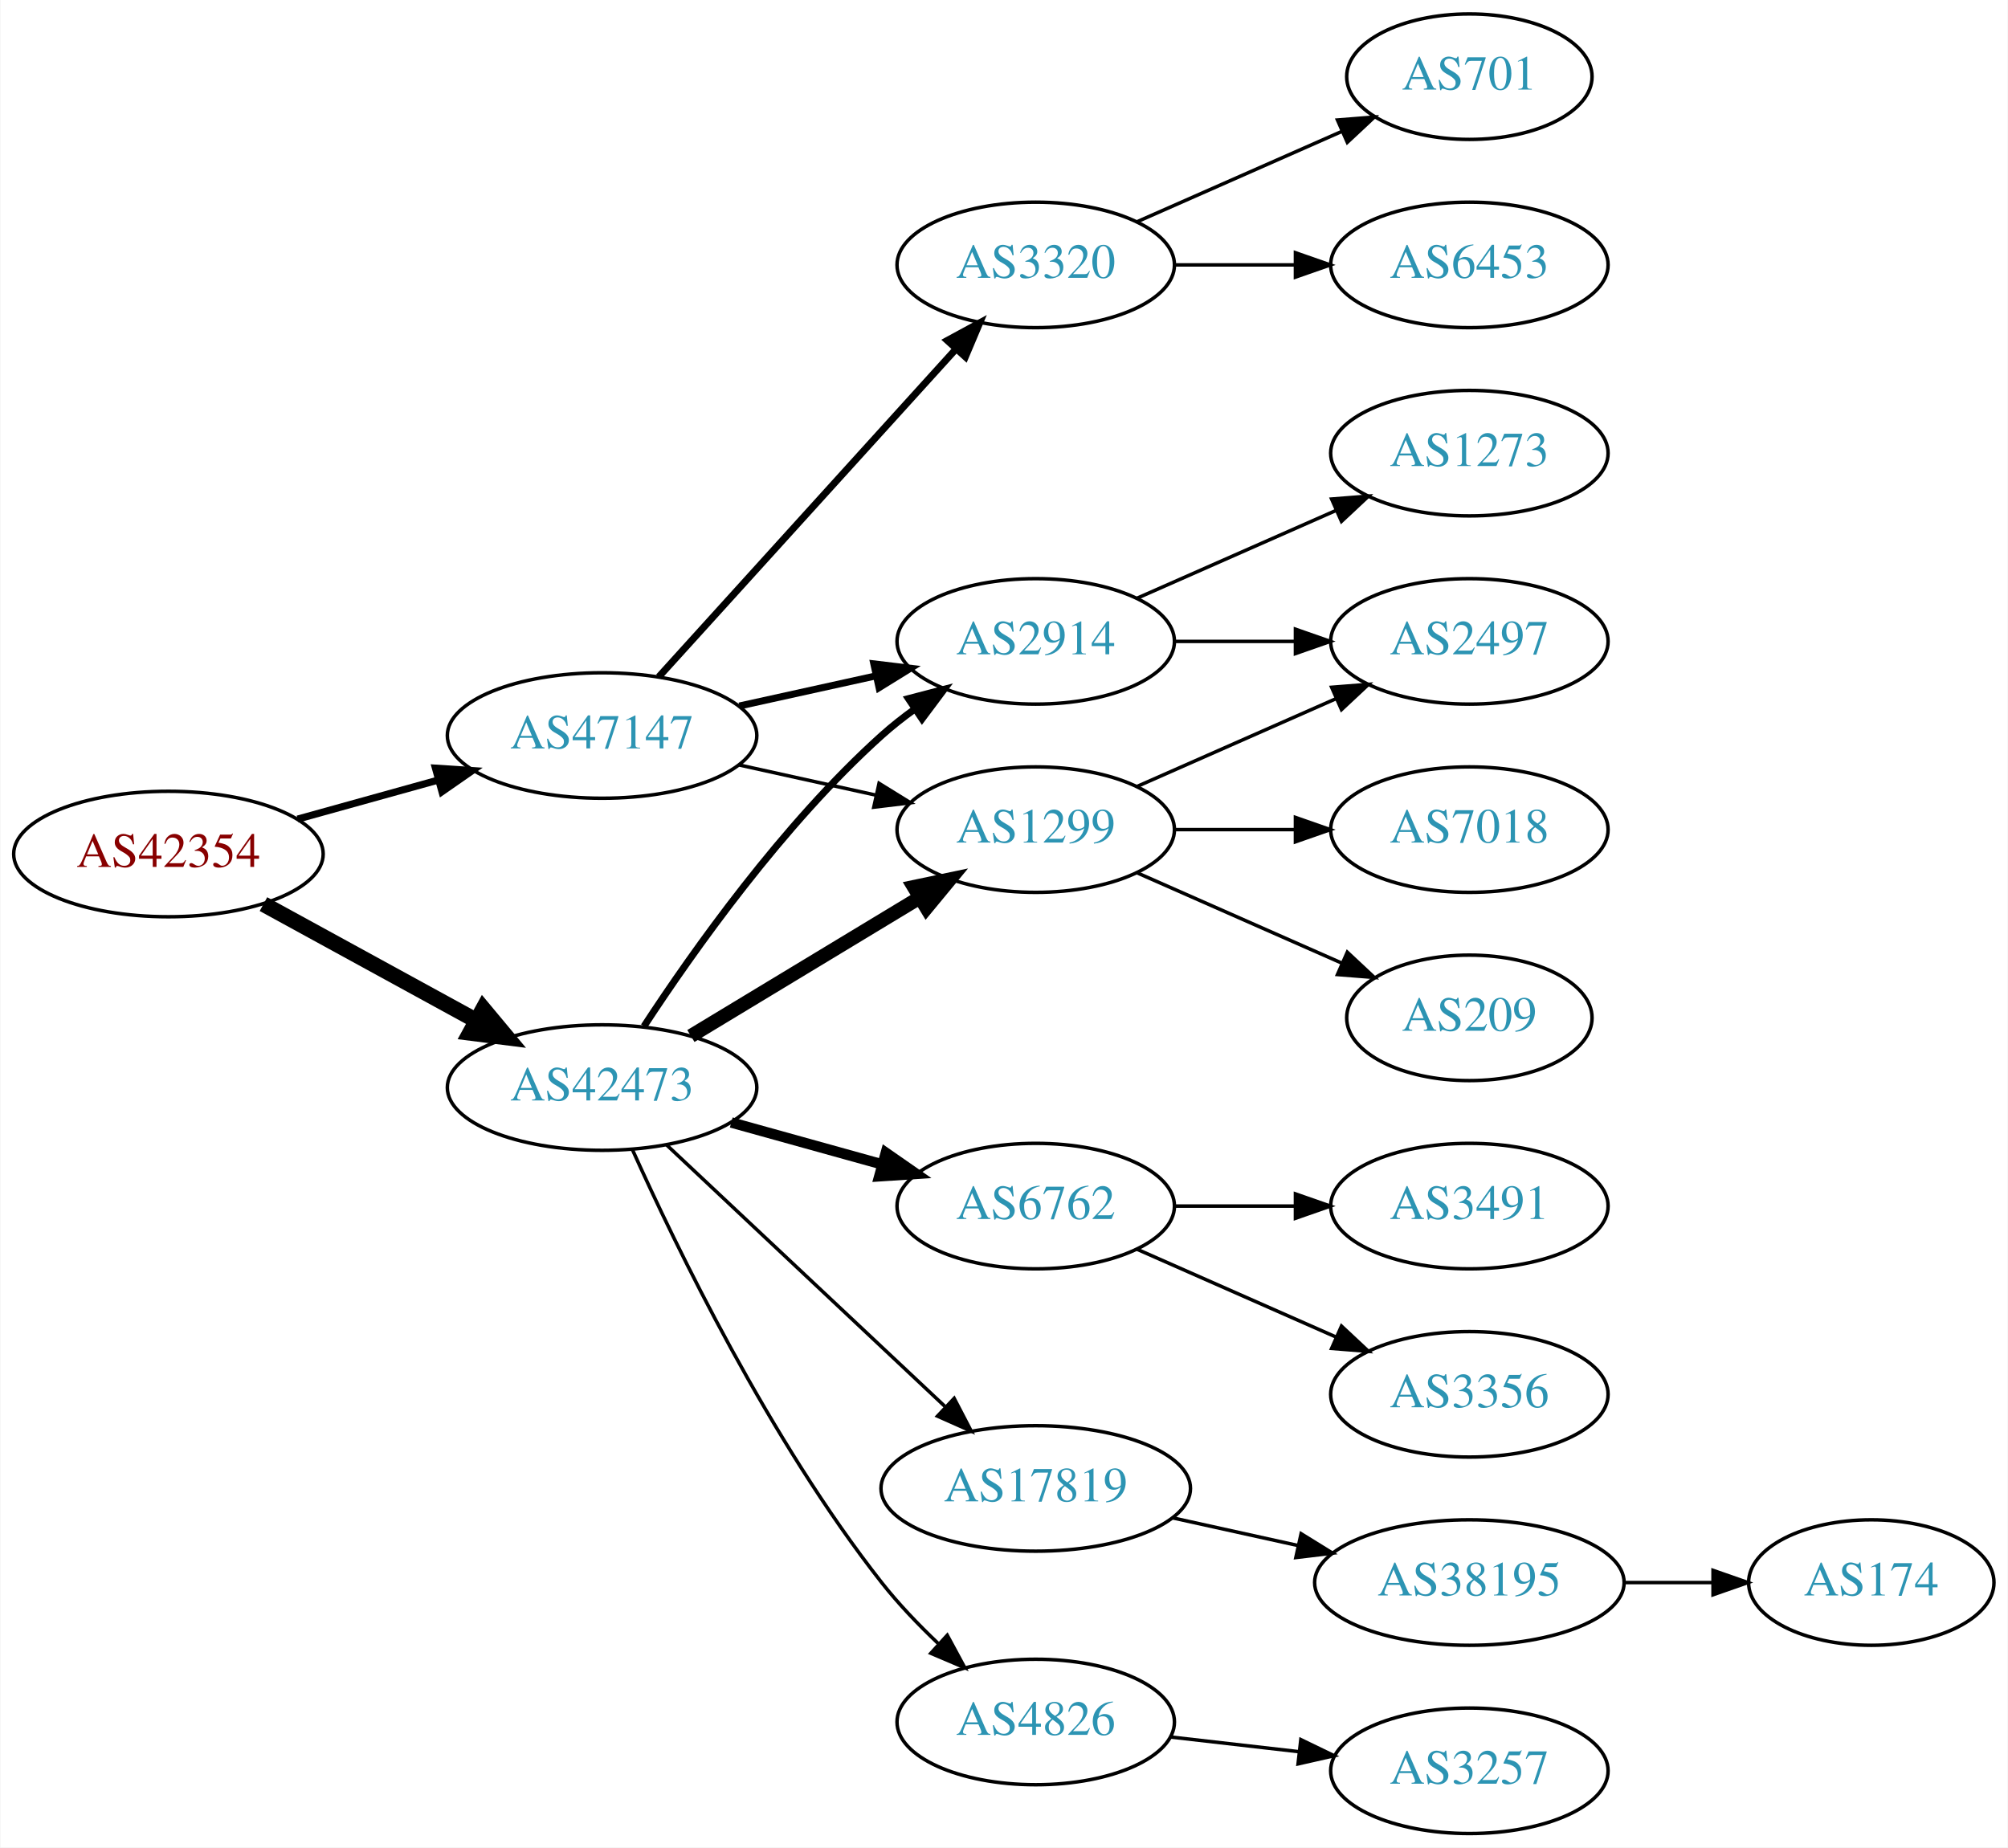
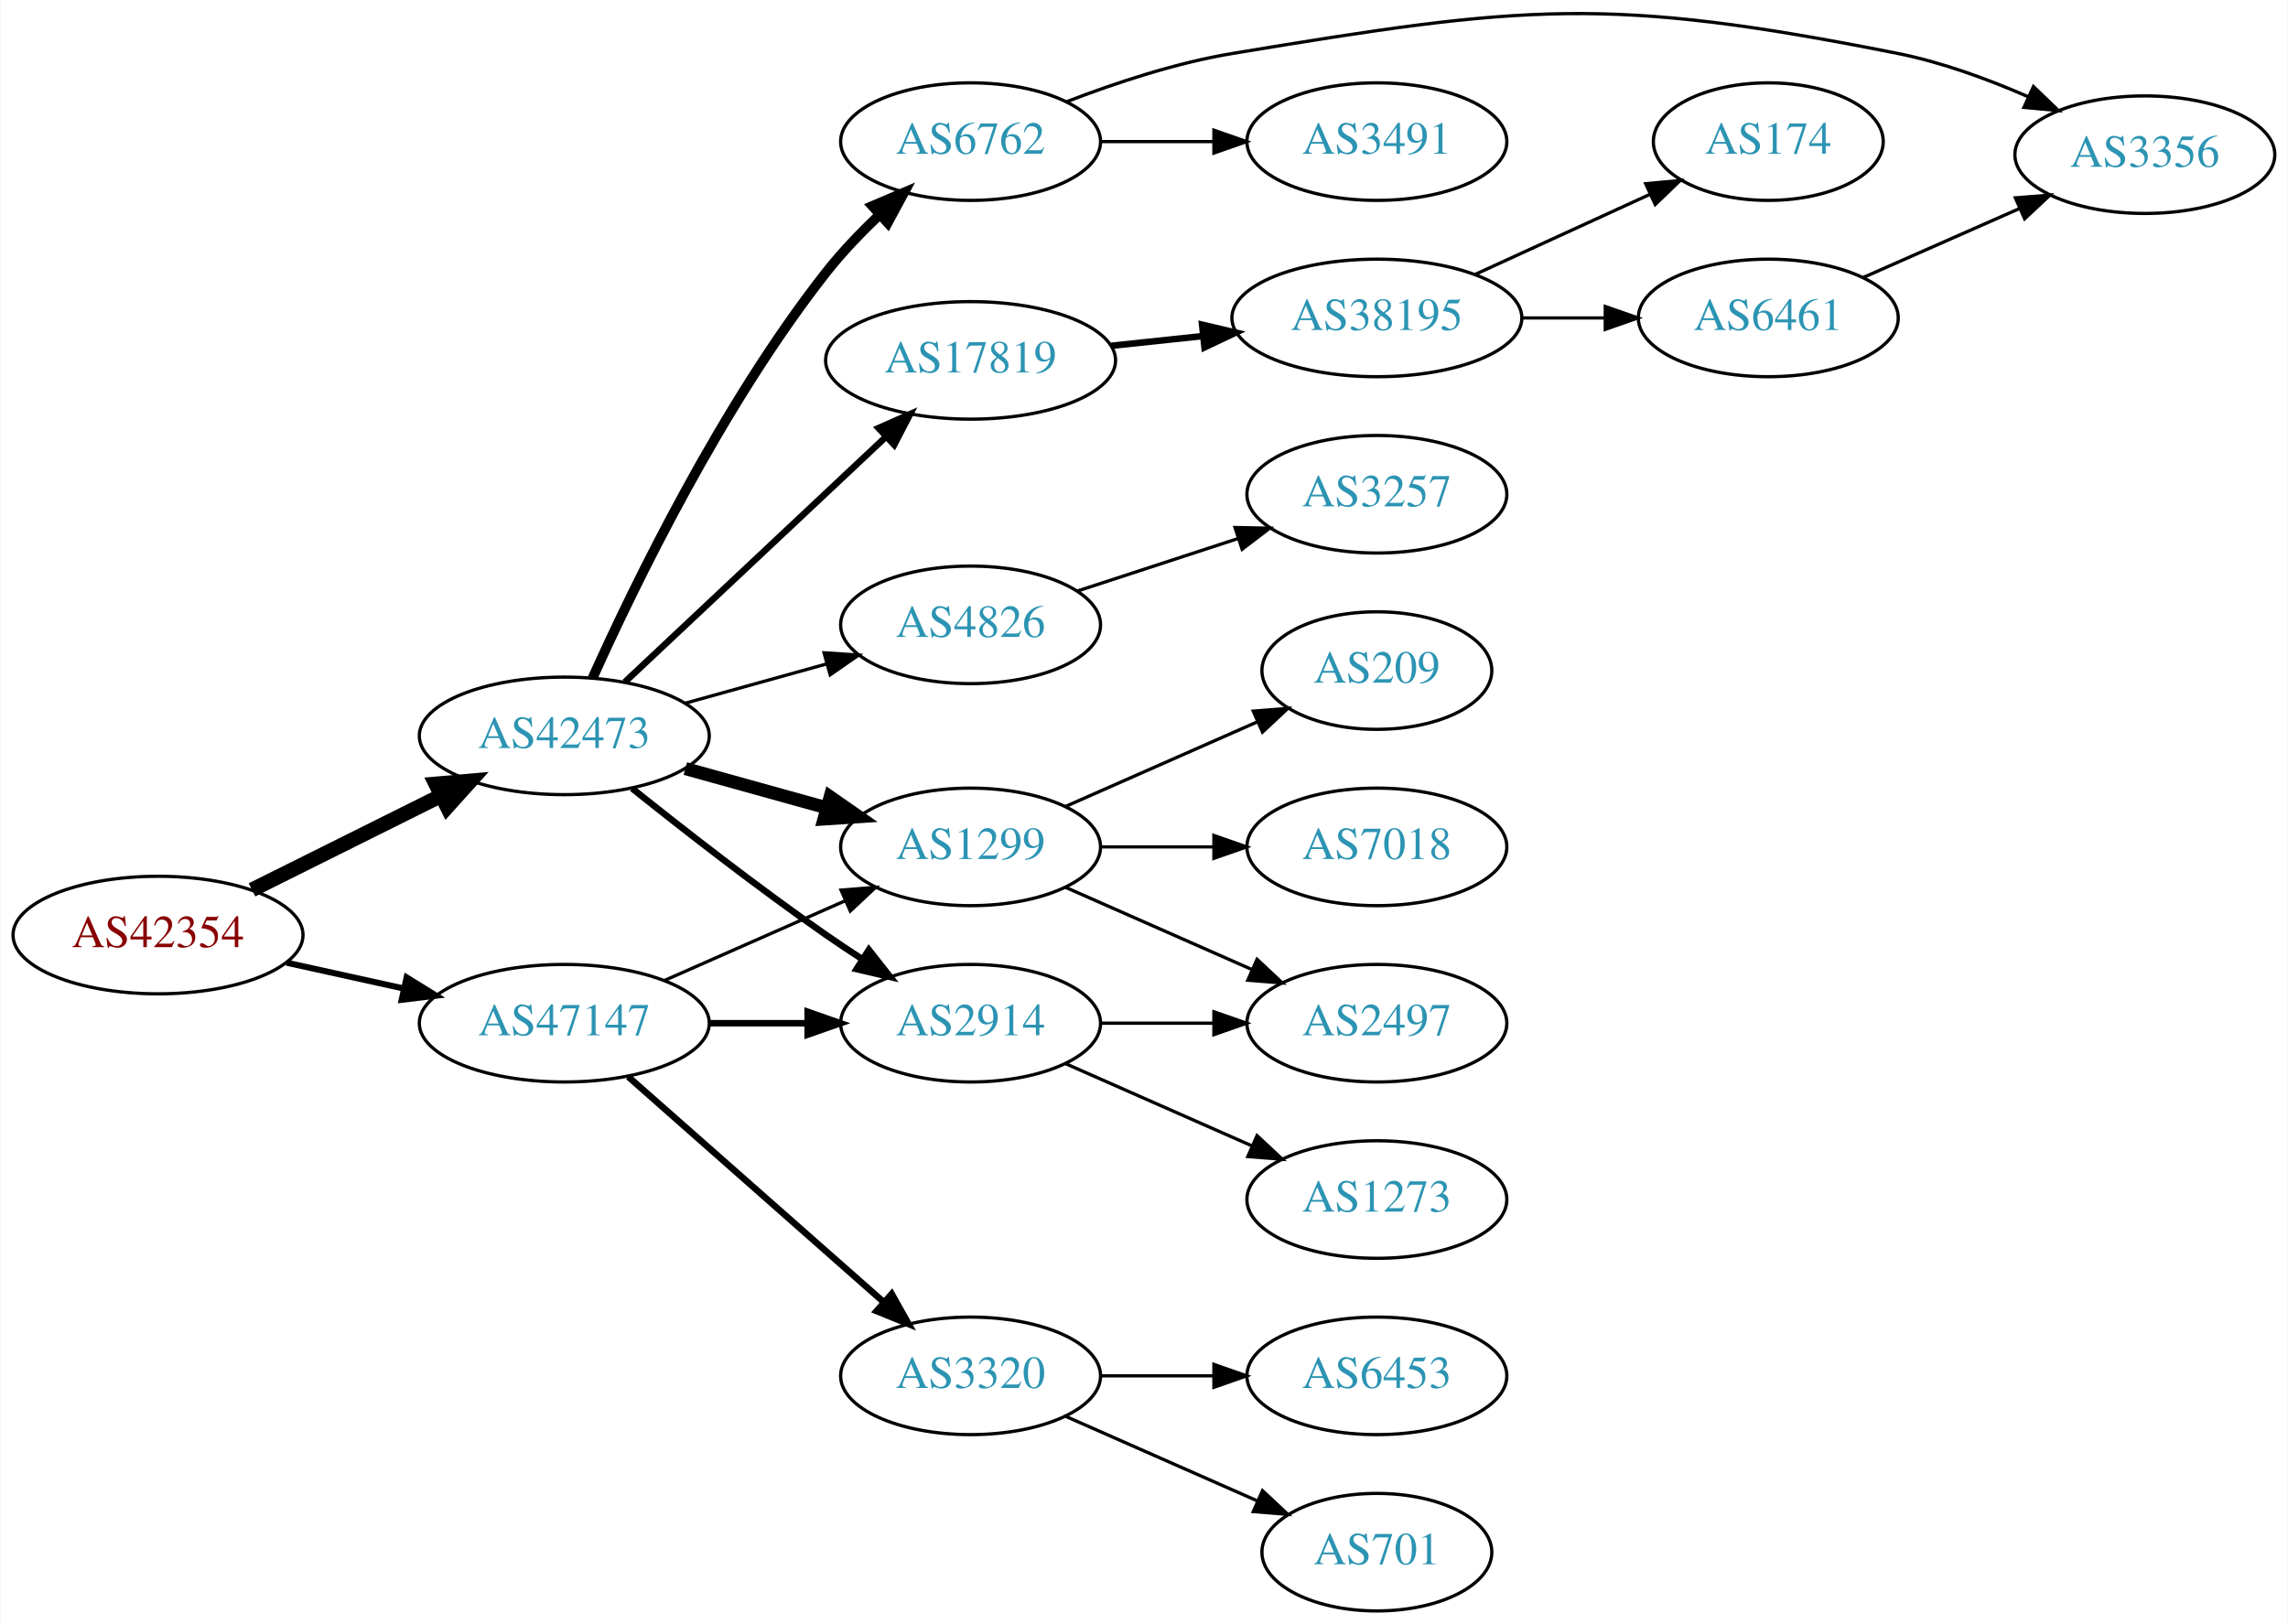
- <svg xmlns="http://www.w3.org/2000/svg" xmlns:xlink="http://www.w3.org/1999/xlink" width="576pt" height="530pt" viewBox="0.00 0.00 575.76 530.00">
-   <g id="graph0" class="graph" transform="scale(1 1) rotate(0) translate(4 526)">
-     <polygon fill="white" stroke="none" points="-4,4 -4,-526 571.762,-526 571.762,4 -4,4" />
+ <svg xmlns="http://www.w3.org/2000/svg" xmlns:xlink="http://www.w3.org/1999/xlink" width="700pt" height="497pt" viewBox="0.00 0.00 700.15 497.37">
+   <g id="graph0" class="graph" transform="scale(1 1) rotate(0) translate(4 493.371)">
+     <polygon fill="white" stroke="none" points="-4,4 -4,-493.371 696.155,-493.371 696.155,4 -4,4" />
    <g id="node1" class="node">
      <g id="a_node1">
        <a xlink:href="/asn/42354" xlink:title="AS42354 ~ DATASIX Rechenzentrumsbetriebs GmbH [AT]">
-           <ellipse fill="#ffffff" stroke="black" cx="44.196" cy="-281" rx="44.393" ry="18" />
-           <text text-anchor="middle" x="44.196" y="-277.3" font-family="Times,serif" font-size="14.00" fill="#880000">AS42354</text>
+           <ellipse fill="#ffffff" stroke="black" cx="44.196" cy="-207" rx="44.393" ry="18" />
+           <text text-anchor="middle" x="44.196" y="-203.3" font-family="Times,serif" font-size="14.00" fill="#880000">AS42354</text>
        </a>
      </g>
    </g>
    <g id="node2" class="node">
      <g id="a_node2">
        <a xlink:href="/asn/42473" xlink:title="AS42473 ~ ANEXIA Internetdienstleistungs GmbH [AT]">
-           <ellipse fill="#ffffff" stroke="black" cx="168.588" cy="-214" rx="44.393" ry="18" />
-           <text text-anchor="middle" x="168.588" y="-210.3" font-family="Times,serif" font-size="14.00" fill="#2c94b3">AS42473</text>
+           <ellipse fill="#ffffff" stroke="black" cx="168.588" cy="-268" rx="44.393" ry="18" />
+           <text text-anchor="middle" x="168.588" y="-264.3" font-family="Times,serif" font-size="14.00" fill="#2c94b3">AS42473</text>
        </a>
      </g>
    </g>
    <g id="edge1" class="edge">
-       <path fill="none" stroke="black" stroke-width="4.5" d="M71.452,-266.627C89.279,-256.868 113.056,-243.852 132.503,-233.207" />
-       <polygon fill="black" stroke="black" stroke-width="4.5" points="134.494,-236.605 141.375,-228.349 130.713,-229.697 134.494,-236.605" />
+       <path fill="none" stroke="black" stroke-width="4.5" d="M72.969,-220.842C90.104,-229.382 112.282,-240.436 130.86,-249.695" />
+       <polygon fill="black" stroke="black" stroke-width="4.5" points="129.219,-253.276 139.925,-254.213 132.732,-246.228 129.219,-253.276" />
    </g>
    <g id="node3" class="node">
      <g id="a_node3">
        <a xlink:href="/asn/47147" xlink:title="AS47147 ~ ANEXIA Internetdienstleistungs GmbH [AT]">
-           <ellipse fill="#ffffff" stroke="black" cx="168.588" cy="-315" rx="44.393" ry="18" />
-           <text text-anchor="middle" x="168.588" y="-311.3" font-family="Times,serif" font-size="14.00" fill="#2c94b3">AS47147</text>
+           <ellipse fill="#ffffff" stroke="black" cx="168.588" cy="-180" rx="44.393" ry="18" />
+           <text text-anchor="middle" x="168.588" y="-176.3" font-family="Times,serif" font-size="14.00" fill="#2c94b3">AS47147</text>
        </a>
      </g>
    </g>
    <g id="edge2" class="edge">
-       <path fill="none" stroke="black" stroke-width="2.045" d="M81.256,-291.017C93.842,-294.514 108.146,-298.487 121.44,-302.18" />
-       <polygon fill="black" stroke="black" stroke-width="2.045" points="120.791,-305.633 131.363,-304.937 122.665,-298.888 120.791,-305.633" />
+       <path fill="none" stroke="black" stroke-width="1.875" d="M83.586,-198.531C94.978,-196.018 107.6,-193.233 119.525,-190.603" />
+       <polygon fill="black" stroke="black" stroke-width="1.875" points="120.323,-194.011 129.335,-188.439 118.815,-187.175 120.323,-194.011" />
    </g>
    <g id="node4" class="node">
      <g id="a_node4">
-         <a xlink:href="/asn/6762" xlink:title="AS6762 ~ TELECOM ITALIA SPARKLE S.p.A. [IT]">
-           <ellipse fill="#ffffff" stroke="black" cx="292.98" cy="-180" rx="39.794" ry="18" />
-           <text text-anchor="middle" x="292.98" y="-176.3" font-family="Times,serif" font-size="14.00" fill="#2c94b3">AS6762</text>
+         <a xlink:href="/asn/17819" xlink:title="AS17819 ~ Equinix Asia Pacific [SG]">
+           <ellipse fill="#ffffff" stroke="black" cx="292.98" cy="-383" rx="44.393" ry="18" />
+           <text text-anchor="middle" x="292.98" y="-379.3" font-family="Times,serif" font-size="14.00" fill="#2c94b3">AS17819</text>
        </a>
      </g>
    </g>
    <g id="edge3" class="edge">
-       <path fill="none" stroke="black" stroke-width="3" d="M205.648,-203.983C219.152,-200.231 234.633,-195.931 248.723,-192.017" />
-       <polygon fill="black" stroke="black" stroke-width="3" points="249.989,-195.298 258.688,-189.249 248.116,-188.553 249.989,-195.298" />
+       <path fill="none" stroke="black" stroke-width="2" d="M187.124,-284.477C208.028,-304.118 243.113,-337.084 266.886,-359.421" />
+       <polygon fill="black" stroke="black" stroke-width="2" points="264.793,-362.257 274.477,-366.554 269.586,-357.156 264.793,-362.257" />
    </g>
    <g id="node5" class="node">
      <g id="a_node5">
-         <a xlink:href="/asn/2914" xlink:title="AS2914 ~ NTT America, Inc. [US]">
-           <ellipse fill="#ffffff" stroke="black" cx="292.98" cy="-342" rx="39.794" ry="18" />
-           <text text-anchor="middle" x="292.98" y="-338.3" font-family="Times,serif" font-size="14.00" fill="#2c94b3">AS2914</text>
+         <a xlink:href="/asn/6762" xlink:title="AS6762 ~ TELECOM ITALIA SPARKLE S.p.A. [IT]">
+           <ellipse fill="#ffffff" stroke="black" cx="292.98" cy="-450" rx="39.794" ry="18" />
+           <text text-anchor="middle" x="292.98" y="-446.3" font-family="Times,serif" font-size="14.00" fill="#2c94b3">AS6762</text>
        </a>
      </g>
    </g>
    <g id="edge4" class="edge">
-       <path fill="none" stroke="black" stroke-width="2" d="M180.611,-231.585C194.631,-253.02 220.448,-289.527 248.784,-315 251.734,-317.651 254.975,-320.202 258.316,-322.607" />
-       <polygon fill="black" stroke="black" stroke-width="2" points="256.464,-325.579 266.715,-328.255 260.37,-319.77 256.464,-325.579" />
+       <path fill="none" stroke="black" stroke-width="3" d="M177.24,-285.69C189.814,-313.675 216.683,-369.169 248.784,-410 253.562,-416.076 259.286,-422.053 264.981,-427.46" />
+       <polygon fill="black" stroke="black" stroke-width="3" points="262.887,-430.287 272.637,-434.433 267.601,-425.112 262.887,-430.287" />
    </g>
    <g id="node6" class="node">
      <g id="a_node6">
-         <a xlink:href="/asn/1299" xlink:title="AS1299 ~ Telia Carrier [EU]">
-           <ellipse fill="#ffffff" stroke="black" cx="292.98" cy="-288" rx="39.794" ry="18" />
-           <text text-anchor="middle" x="292.98" y="-284.3" font-family="Times,serif" font-size="14.00" fill="#2c94b3">AS1299</text>
+         <a xlink:href="/asn/4826" xlink:title="AS4826 ~ VOCUS-BACKBONE-AS [AU]">
+           <ellipse fill="#ffffff" stroke="black" cx="292.98" cy="-302" rx="39.794" ry="18" />
+           <text text-anchor="middle" x="292.98" y="-298.3" font-family="Times,serif" font-size="14.00" fill="#2c94b3">AS4826</text>
        </a>
      </g>
    </g>
    <g id="edge5" class="edge">
-       <path fill="none" stroke="black" stroke-width="4" d="M194.062,-228.797C212.9,-240.187 239.105,-256.031 259.666,-268.462" />
-       <polygon fill="black" stroke="black" stroke-width="4" points="258.012,-271.552 268.381,-273.731 261.634,-265.562 258.012,-271.552" />
+       <path fill="none" stroke="black" d="M205.648,-278.017C219.152,-281.769 234.633,-286.069 248.723,-289.983" />
+       <polygon fill="black" stroke="black" points="248.116,-293.447 258.688,-292.751 249.989,-286.702 248.116,-293.447" />
    </g>
    <g id="node7" class="node">
      <g id="a_node7">
-         <a xlink:href="/asn/4826" xlink:title="AS4826 ~ VOCUS-BACKBONE-AS [AU]">
-           <ellipse fill="#ffffff" stroke="black" cx="292.98" cy="-32" rx="39.794" ry="18" />
-           <text text-anchor="middle" x="292.98" y="-28.3" font-family="Times,serif" font-size="14.00" fill="#2c94b3">AS4826</text>
+         <a xlink:href="/asn/1299" xlink:title="AS1299 ~ Telia Carrier [EU]">
+           <ellipse fill="#ffffff" stroke="black" cx="292.98" cy="-234" rx="39.794" ry="18" />
+           <text text-anchor="middle" x="292.98" y="-230.3" font-family="Times,serif" font-size="14.00" fill="#2c94b3">AS1299</text>
        </a>
      </g>
    </g>
    <g id="edge6" class="edge">
-       <path fill="none" stroke="black" d="M177.24,-196.31C189.814,-168.325 216.683,-112.831 248.784,-72 253.562,-65.924 259.286,-59.947 264.981,-54.541" />
-       <polygon fill="black" stroke="black" points="267.601,-56.888 272.637,-47.567 262.887,-51.713 267.601,-56.888" />
+       <path fill="none" stroke="black" stroke-width="4" d="M205.648,-257.983C219.152,-254.231 234.633,-249.931 248.723,-246.017" />
+       <polygon fill="black" stroke="black" stroke-width="4" points="249.989,-249.298 258.688,-243.249 248.116,-242.553 249.989,-249.298" />
    </g>
    <g id="node8" class="node">
      <g id="a_node8">
-         <a xlink:href="/asn/17819" xlink:title="AS17819 ~ Equinix Asia Pacific [SG]">
-           <ellipse fill="#ffffff" stroke="black" cx="292.98" cy="-99" rx="44.393" ry="18" />
-           <text text-anchor="middle" x="292.98" y="-95.3" font-family="Times,serif" font-size="14.00" fill="#2c94b3">AS17819</text>
+         <a xlink:href="/asn/2914" xlink:title="AS2914 ~ NTT America, Inc. [US]">
+           <ellipse fill="#ffffff" stroke="black" cx="292.98" cy="-180" rx="39.794" ry="18" />
+           <text text-anchor="middle" x="292.98" y="-176.3" font-family="Times,serif" font-size="14.00" fill="#2c94b3">AS2914</text>
        </a>
      </g>
    </g>
    <g id="edge7" class="edge">
-       <path fill="none" stroke="black" d="M187.124,-197.523C208.028,-177.882 243.113,-144.916 266.886,-122.579" />
-       <polygon fill="black" stroke="black" points="269.586,-124.844 274.477,-115.446 264.793,-119.743 269.586,-124.844" />
+       <path fill="none" stroke="black" stroke-width="2" d="M189.365,-251.902C205.146,-239.27 227.979,-221.463 248.784,-207 252.297,-204.558 256.025,-202.075 259.761,-199.653" />
+       <polygon fill="black" stroke="black" stroke-width="2" points="261.835,-202.482 268.395,-194.163 258.079,-196.575 261.835,-202.482" />
+     </g>
+     <g id="edge21" class="edge">
+       <path fill="none" stroke="black" d="M199.216,-193.072C215.81,-200.393 236.67,-209.597 254.403,-217.421" />
+       <polygon fill="black" stroke="black" points="253.325,-220.77 263.887,-221.605 256.151,-214.366 253.325,-220.77" />
+     </g>
+     <g id="edge22" class="edge">
+       <path fill="none" stroke="black" stroke-width="2" d="M213.084,-180C222.773,-180 233.11,-180 243.002,-180" />
+       <polygon fill="black" stroke="black" stroke-width="2" points="243.105,-183.5 253.105,-180 243.105,-176.5 243.105,-183.5" />
+     </g>
+     <g id="node19" class="node">
+       <g id="a_node19">
+         <a xlink:href="/asn/3320" xlink:title="AS3320 ~ DTAG [DE]">
+           <ellipse fill="#ffffff" stroke="black" cx="292.98" cy="-72" rx="39.794" ry="18" />
+           <text text-anchor="middle" x="292.98" y="-68.3" font-family="Times,serif" font-size="14.00" fill="#2c94b3">AS3320</text>
+         </a>
+       </g>
    </g>
    <g id="edge20" class="edge">
-       <path fill="none" stroke="black" stroke-width="2" d="M207.978,-323.469C220.369,-326.202 234.216,-329.257 247.036,-332.085" />
-       <polygon fill="black" stroke="black" stroke-width="2" points="246.532,-335.558 257.051,-334.295 248.04,-328.722 246.532,-335.558" />
-     </g>
-     <g id="edge19" class="edge">
-       <path fill="none" stroke="black" d="M207.978,-306.531C220.369,-303.798 234.216,-300.743 247.036,-297.915" />
-       <polygon fill="black" stroke="black" points="248.04,-301.278 257.051,-295.705 246.532,-294.442 248.04,-301.278" />
+       <path fill="none" stroke="black" stroke-width="2" d="M188.177,-163.597C208.994,-145.228 242.87,-115.335 266.23,-94.722" />
+       <polygon fill="black" stroke="black" stroke-width="2" points="268.833,-97.093 274.016,-87.852 264.202,-91.844 268.833,-97.093" />
+     </g>
+     <g id="node9" class="node">
+       <g id="a_node9">
+         <a xlink:href="/asn/38195" xlink:title="AS38195 ~ Superloop [AU]">
+           <ellipse fill="#ffffff" stroke="black" cx="417.373" cy="-396" rx="44.393" ry="18" />
+           <text text-anchor="middle" x="417.373" y="-392.3" font-family="Times,serif" font-size="14.00" fill="#2c94b3">AS38195</text>
+         </a>
+       </g>
+     </g>
+     <g id="edge8" class="edge">
+       <path fill="none" stroke="black" stroke-width="2" d="M336.101,-387.474C345.14,-388.434 354.796,-389.46 364.164,-390.455" />
+       <polygon fill="black" stroke="black" stroke-width="2" points="363.861,-393.942 374.174,-391.518 364.6,-386.981 363.861,-393.942" />
+     </g>
+     <g id="node12" class="node">
+       <g id="a_node12">
+         <a xlink:href="/asn/3356" xlink:title="AS3356 ~ Level 3 Parent, LLC [US]">
+           <ellipse fill="#ffffff" stroke="black" cx="652.508" cy="-446" rx="39.794" ry="18" />
+           <text text-anchor="middle" x="652.508" y="-442.3" font-family="Times,serif" font-size="14.00" fill="#2c94b3">AS3356</text>
+         </a>
+       </g>
+     </g>
+     <g id="edge13" class="edge">
+       <path fill="none" stroke="black" d="M322.357,-462.208C337.195,-467.936 355.836,-474.125 373.176,-477 462.484,-491.805 488.082,-494.702 576.862,-477 590.327,-474.315 604.403,-469.154 616.657,-463.802" />
+       <polygon fill="black" stroke="black" points="618.405,-466.851 626.047,-459.512 615.496,-460.484 618.405,-466.851" />
+     </g>
+     <g id="node13" class="node">
+       <g id="a_node13">
+         <a xlink:href="/asn/3491" xlink:title="AS3491 ~ PCCW Global, Inc. [US]">
+           <ellipse fill="#ffffff" stroke="black" cx="417.373" cy="-450" rx="39.794" ry="18" />
+           <text text-anchor="middle" x="417.373" y="-446.3" font-family="Times,serif" font-size="14.00" fill="#2c94b3">AS3491</text>
+         </a>
+       </g>
+     </g>
+     <g id="edge12" class="edge">
+       <path fill="none" stroke="black" d="M332.706,-450C343.644,-450 355.695,-450 367.161,-450" />
+       <polygon fill="black" stroke="black" points="367.479,-453.5 377.479,-450 367.479,-446.5 367.479,-453.5" />
+     </g>
+     <g id="node14" class="node">
+       <g id="a_node14">
+         <a xlink:href="/asn/3257" xlink:title="AS3257 ~ GTT [DE]">
+           <ellipse fill="#ffffff" stroke="black" cx="417.373" cy="-342" rx="39.794" ry="18" />
+           <text text-anchor="middle" x="417.373" y="-338.3" font-family="Times,serif" font-size="14.00" fill="#2c94b3">AS3257</text>
+         </a>
+       </g>
+     </g>
+     <g id="edge14" class="edge">
+       <path fill="none" stroke="black" d="M325.499,-312.301C340.515,-317.208 358.676,-323.144 374.803,-328.414" />
+       <polygon fill="black" stroke="black" points="373.942,-331.815 384.535,-331.595 376.117,-325.161 373.942,-331.815" />
+     </g>
+     <g id="node15" class="node">
+       <g id="a_node15">
+         <a xlink:href="/asn/209" xlink:title="AS209 ~ CenturyLink Communications, LLC [US]">
+           <ellipse fill="#ffffff" stroke="black" cx="417.373" cy="-288" rx="35.194" ry="18" />
+           <text text-anchor="middle" x="417.373" y="-284.3" font-family="Times,serif" font-size="14.00" fill="#2c94b3">AS209</text>
+         </a>
+       </g>
+     </g>
+     <g id="edge15" class="edge">
+       <path fill="none" stroke="black" d="M322.06,-246.389C339.488,-254.078 362.045,-264.031 380.729,-272.274" />
+       <polygon fill="black" stroke="black" points="379.537,-275.573 390.099,-276.408 382.362,-269.169 379.537,-275.573" />
+     </g>
+     <g id="node16" class="node">
+       <g id="a_node16">
+         <a xlink:href="/asn/7018" xlink:title="AS7018 ~ AT&amp;T Services, Inc. [US]">
+           <ellipse fill="#ffffff" stroke="black" cx="417.373" cy="-234" rx="39.794" ry="18" />
+           <text text-anchor="middle" x="417.373" y="-230.3" font-family="Times,serif" font-size="14.00" fill="#2c94b3">AS7018</text>
+         </a>
+       </g>
+     </g>
+     <g id="edge16" class="edge">
+       <path fill="none" stroke="black" d="M332.706,-234C343.644,-234 355.695,-234 367.161,-234" />
+       <polygon fill="black" stroke="black" points="367.479,-237.5 377.479,-234 367.479,-230.5 367.479,-237.5" />
+     </g>
+     <g id="node17" class="node">
+       <g id="a_node17">
+         <a xlink:href="/asn/2497" xlink:title="AS2497 ~ Internet Initiative Japan Inc. [JP]">
+           <ellipse fill="#ffffff" stroke="black" cx="417.373" cy="-180" rx="39.794" ry="18" />
+           <text text-anchor="middle" x="417.373" y="-176.3" font-family="Times,serif" font-size="14.00" fill="#2c94b3">AS2497</text>
+         </a>
+       </g>
+     </g>
+     <g id="edge17" class="edge">
+       <path fill="none" stroke="black" d="M322.06,-221.611C339.008,-214.134 360.805,-204.517 379.174,-196.412" />
+       <polygon fill="black" stroke="black" points="380.688,-199.57 388.424,-192.331 377.862,-193.166 380.688,-199.57" />
+     </g>
+     <g id="edge18" class="edge">
+       <path fill="none" stroke="black" d="M332.706,-180C343.644,-180 355.695,-180 367.161,-180" />
+       <polygon fill="black" stroke="black" points="367.479,-183.5 377.479,-180 367.479,-176.5 367.479,-183.5" />
    </g>
    <g id="node18" class="node">
      <g id="a_node18">
-         <a xlink:href="/asn/3320" xlink:title="AS3320 ~ DTAG [DE]">
-           <ellipse fill="#ffffff" stroke="black" cx="292.98" cy="-450" rx="39.794" ry="18" />
-           <text text-anchor="middle" x="292.98" y="-446.3" font-family="Times,serif" font-size="14.00" fill="#2c94b3">AS3320</text>
-         </a>
-       </g>
-     </g>
-     <g id="edge18" class="edge">
-       <path fill="none" stroke="black" stroke-width="2" d="M184.842,-331.825C206.305,-355.499 245.536,-398.771 270.104,-425.87" />
-       <polygon fill="black" stroke="black" stroke-width="2" points="267.609,-428.329 276.919,-433.387 272.795,-423.628 267.609,-428.329" />
-     </g>
-     <g id="node9" class="node">
-       <g id="a_node9">
-         <a xlink:href="/asn/3491" xlink:title="AS3491 ~ PCCW Global, Inc. [US]">
-           <ellipse fill="#ffffff" stroke="black" cx="417.373" cy="-180" rx="39.794" ry="18" />
-           <text text-anchor="middle" x="417.373" y="-176.3" font-family="Times,serif" font-size="14.00" fill="#2c94b3">AS3491</text>
-         </a>
-       </g>
-     </g>
-     <g id="edge8" class="edge">
-       <path fill="none" stroke="black" d="M332.706,-180C343.644,-180 355.695,-180 367.161,-180" />
-       <polygon fill="black" stroke="black" points="367.479,-183.5 377.479,-180 367.479,-176.5 367.479,-183.5" />
+         <a xlink:href="/asn/1273" xlink:title="AS1273 ~ Vodafone Group PLC [EU]">
+           <ellipse fill="#ffffff" stroke="black" cx="417.373" cy="-126" rx="39.794" ry="18" />
+           <text text-anchor="middle" x="417.373" y="-122.3" font-family="Times,serif" font-size="14.00" fill="#2c94b3">AS1273</text>
+         </a>
+       </g>
+     </g>
+     <g id="edge19" class="edge">
+       <path fill="none" stroke="black" d="M322.06,-167.611C339.008,-160.134 360.805,-150.517 379.174,-142.412" />
+       <polygon fill="black" stroke="black" points="380.688,-145.57 388.424,-138.331 377.862,-139.166 380.688,-145.57" />
    </g>
    <g id="node10" class="node">
      <g id="a_node10">
-         <a xlink:href="/asn/3356" xlink:title="AS3356 ~ Level 3 Parent, LLC [US]">
-           <ellipse fill="#ffffff" stroke="black" cx="417.373" cy="-126" rx="39.794" ry="18" />
-           <text text-anchor="middle" x="417.373" y="-122.3" font-family="Times,serif" font-size="14.00" fill="#2c94b3">AS3356</text>
+         <a xlink:href="/asn/6461" xlink:title="AS6461 ~ Zayo Bandwidth [US]">
+           <ellipse fill="#ffffff" stroke="black" cx="537.215" cy="-396" rx="39.794" ry="18" />
+           <text text-anchor="middle" x="537.215" y="-392.3" font-family="Times,serif" font-size="14.00" fill="#2c94b3">AS6461</text>
        </a>
      </g>
    </g>
    <g id="edge9" class="edge">
-       <path fill="none" stroke="black" d="M322.06,-167.611C339.008,-160.134 360.805,-150.517 379.174,-142.412" />
-       <polygon fill="black" stroke="black" points="380.688,-145.57 388.424,-138.331 377.862,-139.166 380.688,-145.57" />
+       <path fill="none" stroke="black" d="M461.584,-396C469.896,-396 478.659,-396 487.141,-396" />
+       <polygon fill="black" stroke="black" points="487.3,-399.5 497.3,-396 487.3,-392.5 487.3,-399.5" />
    </g>
    <g id="node11" class="node">
      <g id="a_node11">
-         <a xlink:href="/asn/2497" xlink:title="AS2497 ~ Internet Initiative Japan Inc. [JP]">
-           <ellipse fill="#ffffff" stroke="black" cx="417.373" cy="-342" rx="39.794" ry="18" />
-           <text text-anchor="middle" x="417.373" y="-338.3" font-family="Times,serif" font-size="14.00" fill="#2c94b3">AS2497</text>
+         <a xlink:href="/asn/174" xlink:title="AS174 ~ Cogent Communications [US]">
+           <ellipse fill="#ffffff" stroke="black" cx="537.215" cy="-450" rx="35.194" ry="18" />
+           <text text-anchor="middle" x="537.215" y="-446.3" font-family="Times,serif" font-size="14.00" fill="#2c94b3">AS174</text>
        </a>
      </g>
    </g>
    <g id="edge10" class="edge">
-       <path fill="none" stroke="black" d="M332.706,-342C343.644,-342 355.695,-342 367.161,-342" />
-       <polygon fill="black" stroke="black" points="367.479,-345.5 377.479,-342 367.479,-338.5 367.479,-345.5" />
-     </g>
-     <g id="node12" class="node">
-       <g id="a_node12">
-         <a xlink:href="/asn/1273" xlink:title="AS1273 ~ Vodafone Group PLC [EU]">
-           <ellipse fill="#ffffff" stroke="black" cx="417.373" cy="-396" rx="39.794" ry="18" />
-           <text text-anchor="middle" x="417.373" y="-392.3" font-family="Times,serif" font-size="14.00" fill="#2c94b3">AS1273</text>
-         </a>
-       </g>
+       <path fill="none" stroke="black" d="M447.502,-409.348C463.719,-416.78 484.023,-426.083 501.112,-433.914" />
+       <polygon fill="black" stroke="black" points="499.68,-437.108 510.229,-438.092 502.596,-430.744 499.68,-437.108" />
    </g>
    <g id="edge11" class="edge">
-       <path fill="none" stroke="black" d="M322.06,-354.389C339.008,-361.866 360.805,-371.483 379.174,-379.588" />
-       <polygon fill="black" stroke="black" points="377.862,-382.834 388.424,-383.669 380.688,-376.43 377.862,-382.834" />
-     </g>
-     <g id="edge14" class="edge">
-       <path fill="none" stroke="black" d="M322.06,-300.389C339.008,-307.866 360.805,-317.483 379.174,-325.588" />
-       <polygon fill="black" stroke="black" points="377.862,-328.834 388.424,-329.669 380.688,-322.43 377.862,-328.834" />
-     </g>
-     <g id="node13" class="node">
-       <g id="a_node13">
-         <a xlink:href="/asn/7018" xlink:title="AS7018 ~ AT&amp;T Services, Inc. [US]">
-           <ellipse fill="#ffffff" stroke="black" cx="417.373" cy="-288" rx="39.794" ry="18" />
-           <text text-anchor="middle" x="417.373" y="-284.3" font-family="Times,serif" font-size="14.00" fill="#2c94b3">AS7018</text>
-         </a>
-       </g>
-     </g>
-     <g id="edge12" class="edge">
-       <path fill="none" stroke="black" d="M332.706,-288C343.644,-288 355.695,-288 367.161,-288" />
-       <polygon fill="black" stroke="black" points="367.479,-291.5 377.479,-288 367.479,-284.5 367.479,-291.5" />
-     </g>
-     <g id="node14" class="node">
-       <g id="a_node14">
-         <a xlink:href="/asn/209" xlink:title="AS209 ~ CenturyLink Communications, LLC [US]">
-           <ellipse fill="#ffffff" stroke="black" cx="417.373" cy="-234" rx="35.194" ry="18" />
-           <text text-anchor="middle" x="417.373" y="-230.3" font-family="Times,serif" font-size="14.00" fill="#2c94b3">AS209</text>
-         </a>
-       </g>
-     </g>
-     <g id="edge13" class="edge">
-       <path fill="none" stroke="black" d="M322.06,-275.611C339.488,-267.922 362.045,-257.969 380.729,-249.726" />
-       <polygon fill="black" stroke="black" points="382.362,-252.831 390.099,-245.592 379.537,-246.427 382.362,-252.831" />
-     </g>
-     <g id="node15" class="node">
-       <g id="a_node15">
-         <a xlink:href="/asn/3257" xlink:title="AS3257 ~ GTT [DE]">
-           <ellipse fill="#ffffff" stroke="black" cx="417.373" cy="-18" rx="39.794" ry="18" />
-           <text text-anchor="middle" x="417.373" y="-14.3" font-family="Times,serif" font-size="14.00" fill="#2c94b3">AS3257</text>
-         </a>
-       </g>
-     </g>
-     <g id="edge15" class="edge">
-       <path fill="none" stroke="black" d="M331.701,-27.685C343.334,-26.355 356.301,-24.871 368.522,-23.474" />
-       <polygon fill="black" stroke="black" points="369.029,-26.938 378.566,-22.325 368.233,-19.984 369.029,-26.938" />
-     </g>
-     <g id="node16" class="node">
-       <g id="a_node16">
-         <a xlink:href="/asn/38195" xlink:title="AS38195 ~ Superloop [AU]">
-           <ellipse fill="#ffffff" stroke="black" cx="417.373" cy="-72" rx="44.393" ry="18" />
-           <text text-anchor="middle" x="417.373" y="-68.3" font-family="Times,serif" font-size="14.00" fill="#2c94b3">AS38195</text>
-         </a>
-       </g>
-     </g>
-     <g id="edge16" class="edge">
-       <path fill="none" stroke="black" d="M332.37,-90.531C343.762,-88.018 356.385,-85.234 368.309,-82.603" />
-       <polygon fill="black" stroke="black" points="369.108,-86.011 378.119,-80.439 367.6,-79.175 369.108,-86.011" />
-     </g>
-     <g id="node17" class="node">
-       <g id="a_node17">
-         <a xlink:href="/asn/174" xlink:title="AS174 ~ Cogent Communications [US]">
-           <ellipse fill="#ffffff" stroke="black" cx="532.666" cy="-72" rx="35.194" ry="18" />
-           <text text-anchor="middle" x="532.666" y="-68.3" font-family="Times,serif" font-size="14.00" fill="#2c94b3">AS174</text>
-         </a>
-       </g>
-     </g>
-     <g id="edge17" class="edge">
-       <path fill="none" stroke="black" d="M461.851,-72C470.099,-72 478.742,-72 487.026,-72" />
-       <polygon fill="black" stroke="black" points="487.27,-75.5 497.27,-72 487.27,-68.5 487.27,-75.5" />
-     </g>
-     <g id="node19" class="node">
-       <g id="a_node19">
-         <a xlink:href="/asn/701" xlink:title="AS701 ~ UUNET [US]">
-           <ellipse fill="#ffffff" stroke="black" cx="417.373" cy="-504" rx="35.194" ry="18" />
-           <text text-anchor="middle" x="417.373" y="-500.3" font-family="Times,serif" font-size="14.00" fill="#2c94b3">AS701</text>
-         </a>
-       </g>
-     </g>
-     <g id="edge21" class="edge">
-       <path fill="none" stroke="black" d="M322.06,-462.389C339.488,-470.078 362.045,-480.031 380.729,-488.274" />
-       <polygon fill="black" stroke="black" points="379.537,-491.573 390.099,-492.408 382.362,-485.169 379.537,-491.573" />
+       <path fill="none" stroke="black" d="M566.22,-408.36C580.654,-414.73 598.455,-422.586 614.054,-429.47" />
+       <polygon fill="black" stroke="black" points="612.871,-432.774 623.433,-433.609 615.697,-426.37 612.871,-432.774" />
    </g>
    <g id="node20" class="node">
      <g id="a_node20">
        <a xlink:href="/asn/6453" xlink:title="AS6453 ~ TATA COMMUNICATIONS (AMERICA) INC [US]">
-           <ellipse fill="#ffffff" stroke="black" cx="417.373" cy="-450" rx="39.794" ry="18" />
-           <text text-anchor="middle" x="417.373" y="-446.3" font-family="Times,serif" font-size="14.00" fill="#2c94b3">AS6453</text>
-         </a>
-       </g>
-     </g>
-     <g id="edge22" class="edge">
-       <path fill="none" stroke="black" d="M332.706,-450C343.644,-450 355.695,-450 367.161,-450" />
-       <polygon fill="black" stroke="black" points="367.479,-453.5 377.479,-450 367.479,-446.5 367.479,-453.5" />
+           <ellipse fill="#ffffff" stroke="black" cx="417.373" cy="-72" rx="39.794" ry="18" />
+           <text text-anchor="middle" x="417.373" y="-68.3" font-family="Times,serif" font-size="14.00" fill="#2c94b3">AS6453</text>
+         </a>
+       </g>
+     </g>
+     <g id="edge23" class="edge">
+       <path fill="none" stroke="black" d="M332.706,-72C343.644,-72 355.695,-72 367.161,-72" />
+       <polygon fill="black" stroke="black" points="367.479,-75.5 377.479,-72 367.479,-68.5 367.479,-75.5" />
+     </g>
+     <g id="node21" class="node">
+       <g id="a_node21">
+         <a xlink:href="/asn/701" xlink:title="AS701 ~ UUNET [US]">
+           <ellipse fill="#ffffff" stroke="black" cx="417.373" cy="-18" rx="35.194" ry="18" />
+           <text text-anchor="middle" x="417.373" y="-14.3" font-family="Times,serif" font-size="14.00" fill="#2c94b3">AS701</text>
+         </a>
+       </g>
+     </g>
+     <g id="edge24" class="edge">
+       <path fill="none" stroke="black" d="M322.06,-59.611C339.488,-51.922 362.045,-41.969 380.729,-33.726" />
+       <polygon fill="black" stroke="black" points="382.362,-36.831 390.099,-29.592 379.537,-30.427 382.362,-36.831" />
    </g>
  </g>
</svg>
